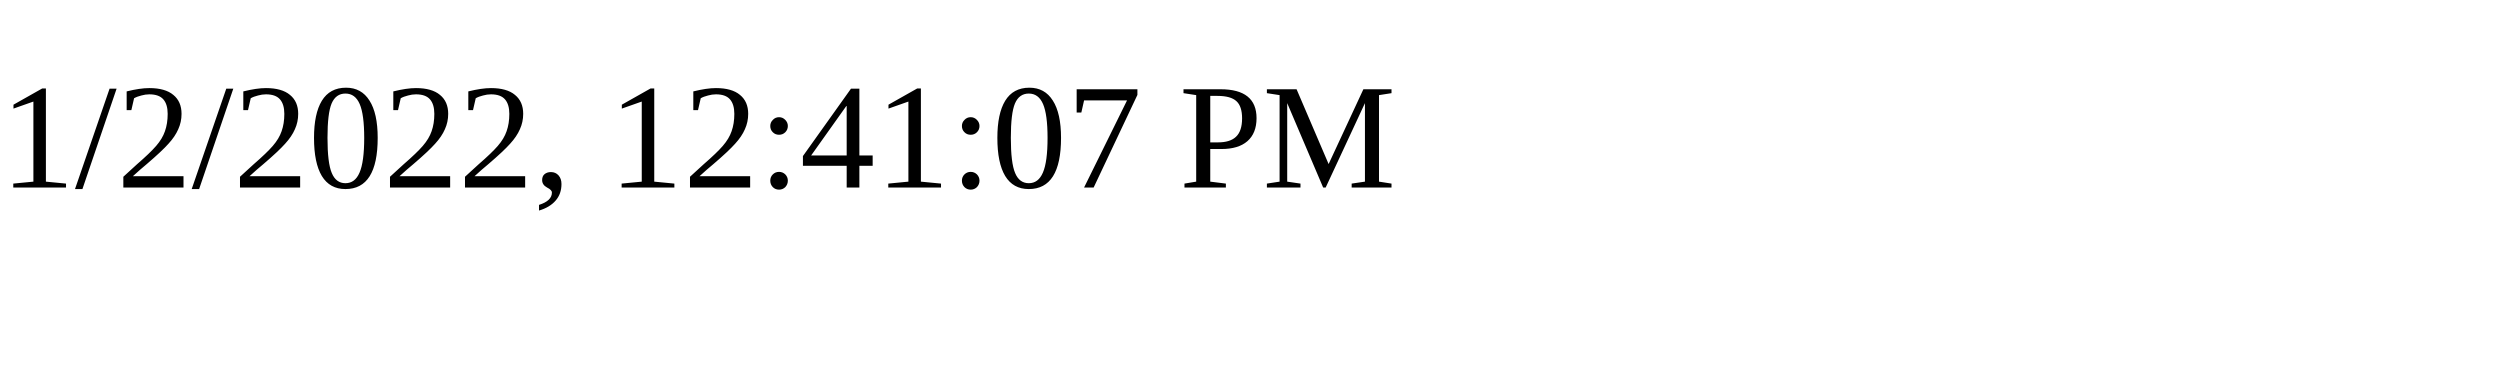
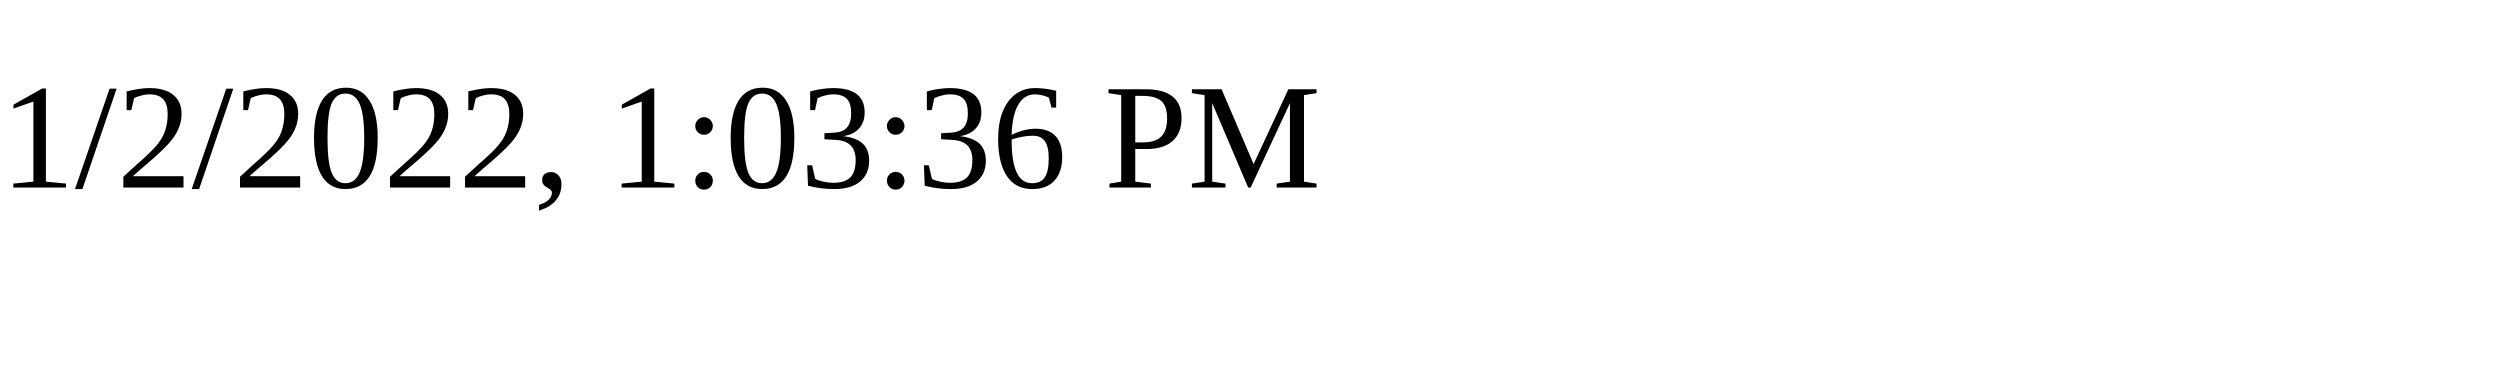
<svg xmlns="http://www.w3.org/2000/svg" height="30" width="200">
-   <text x="0" y="15">1/2/2022, 12:41:07 PM</text>
+   <text x="0" y="15">1/2/2022, 1:03:36 PM</text>
</svg>
